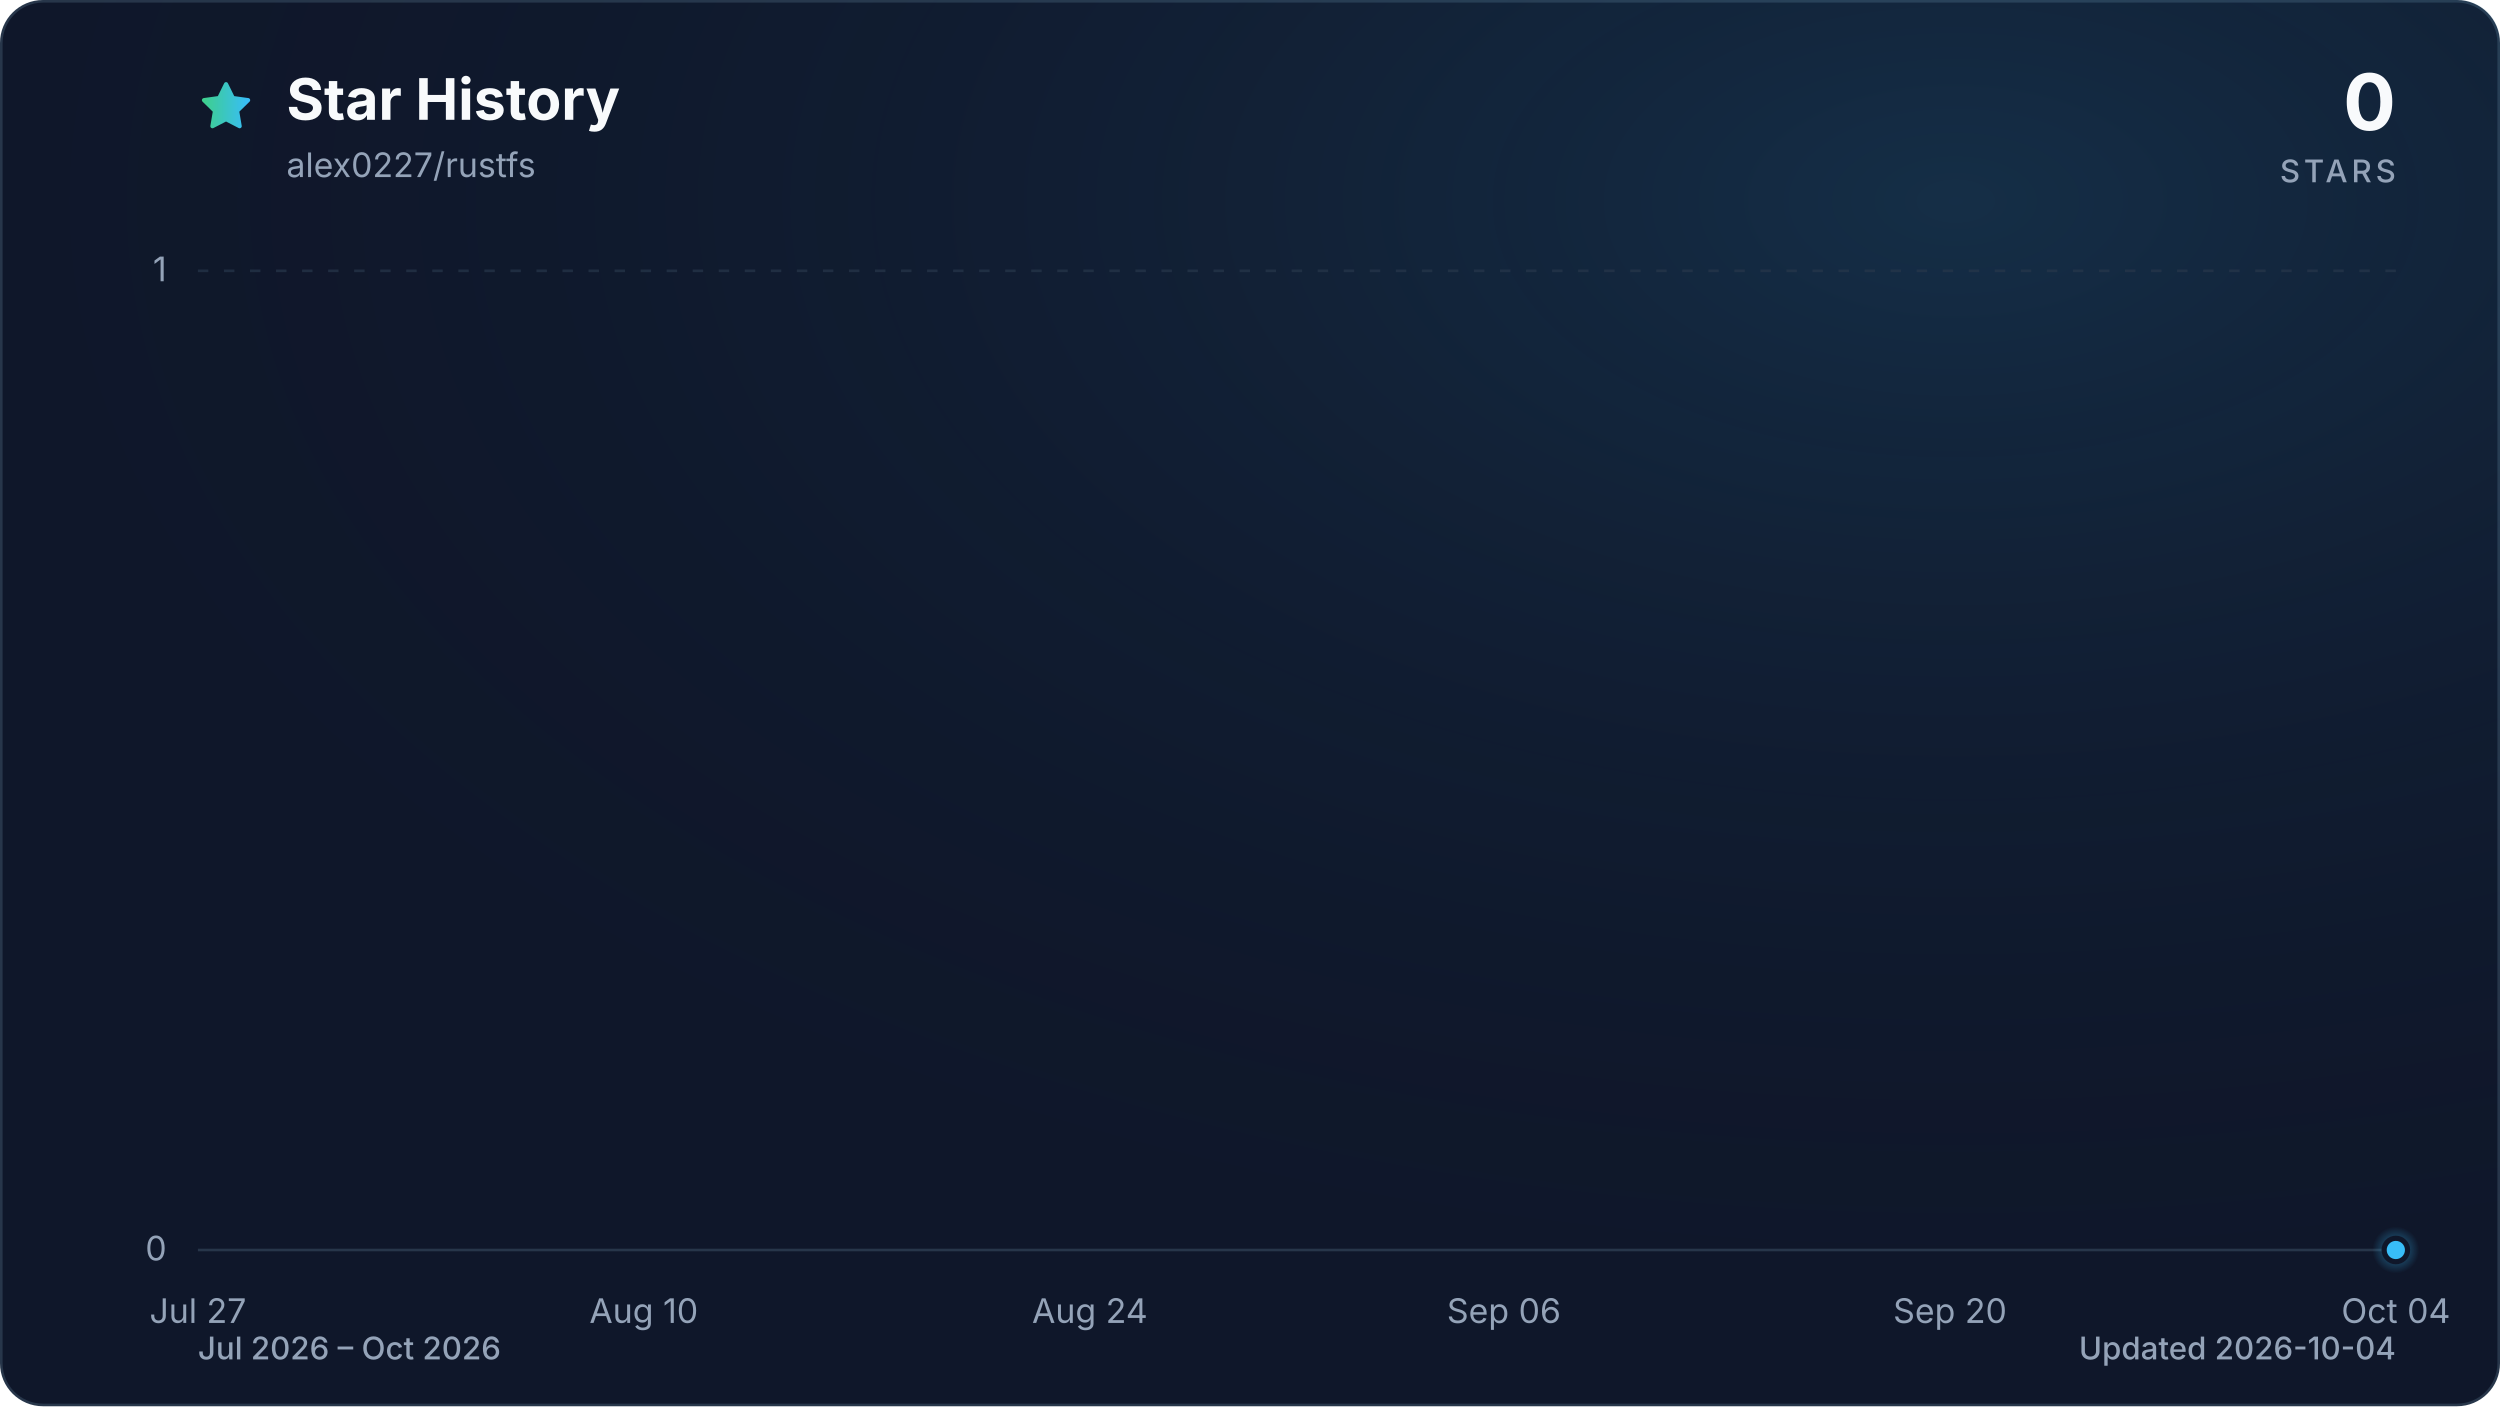
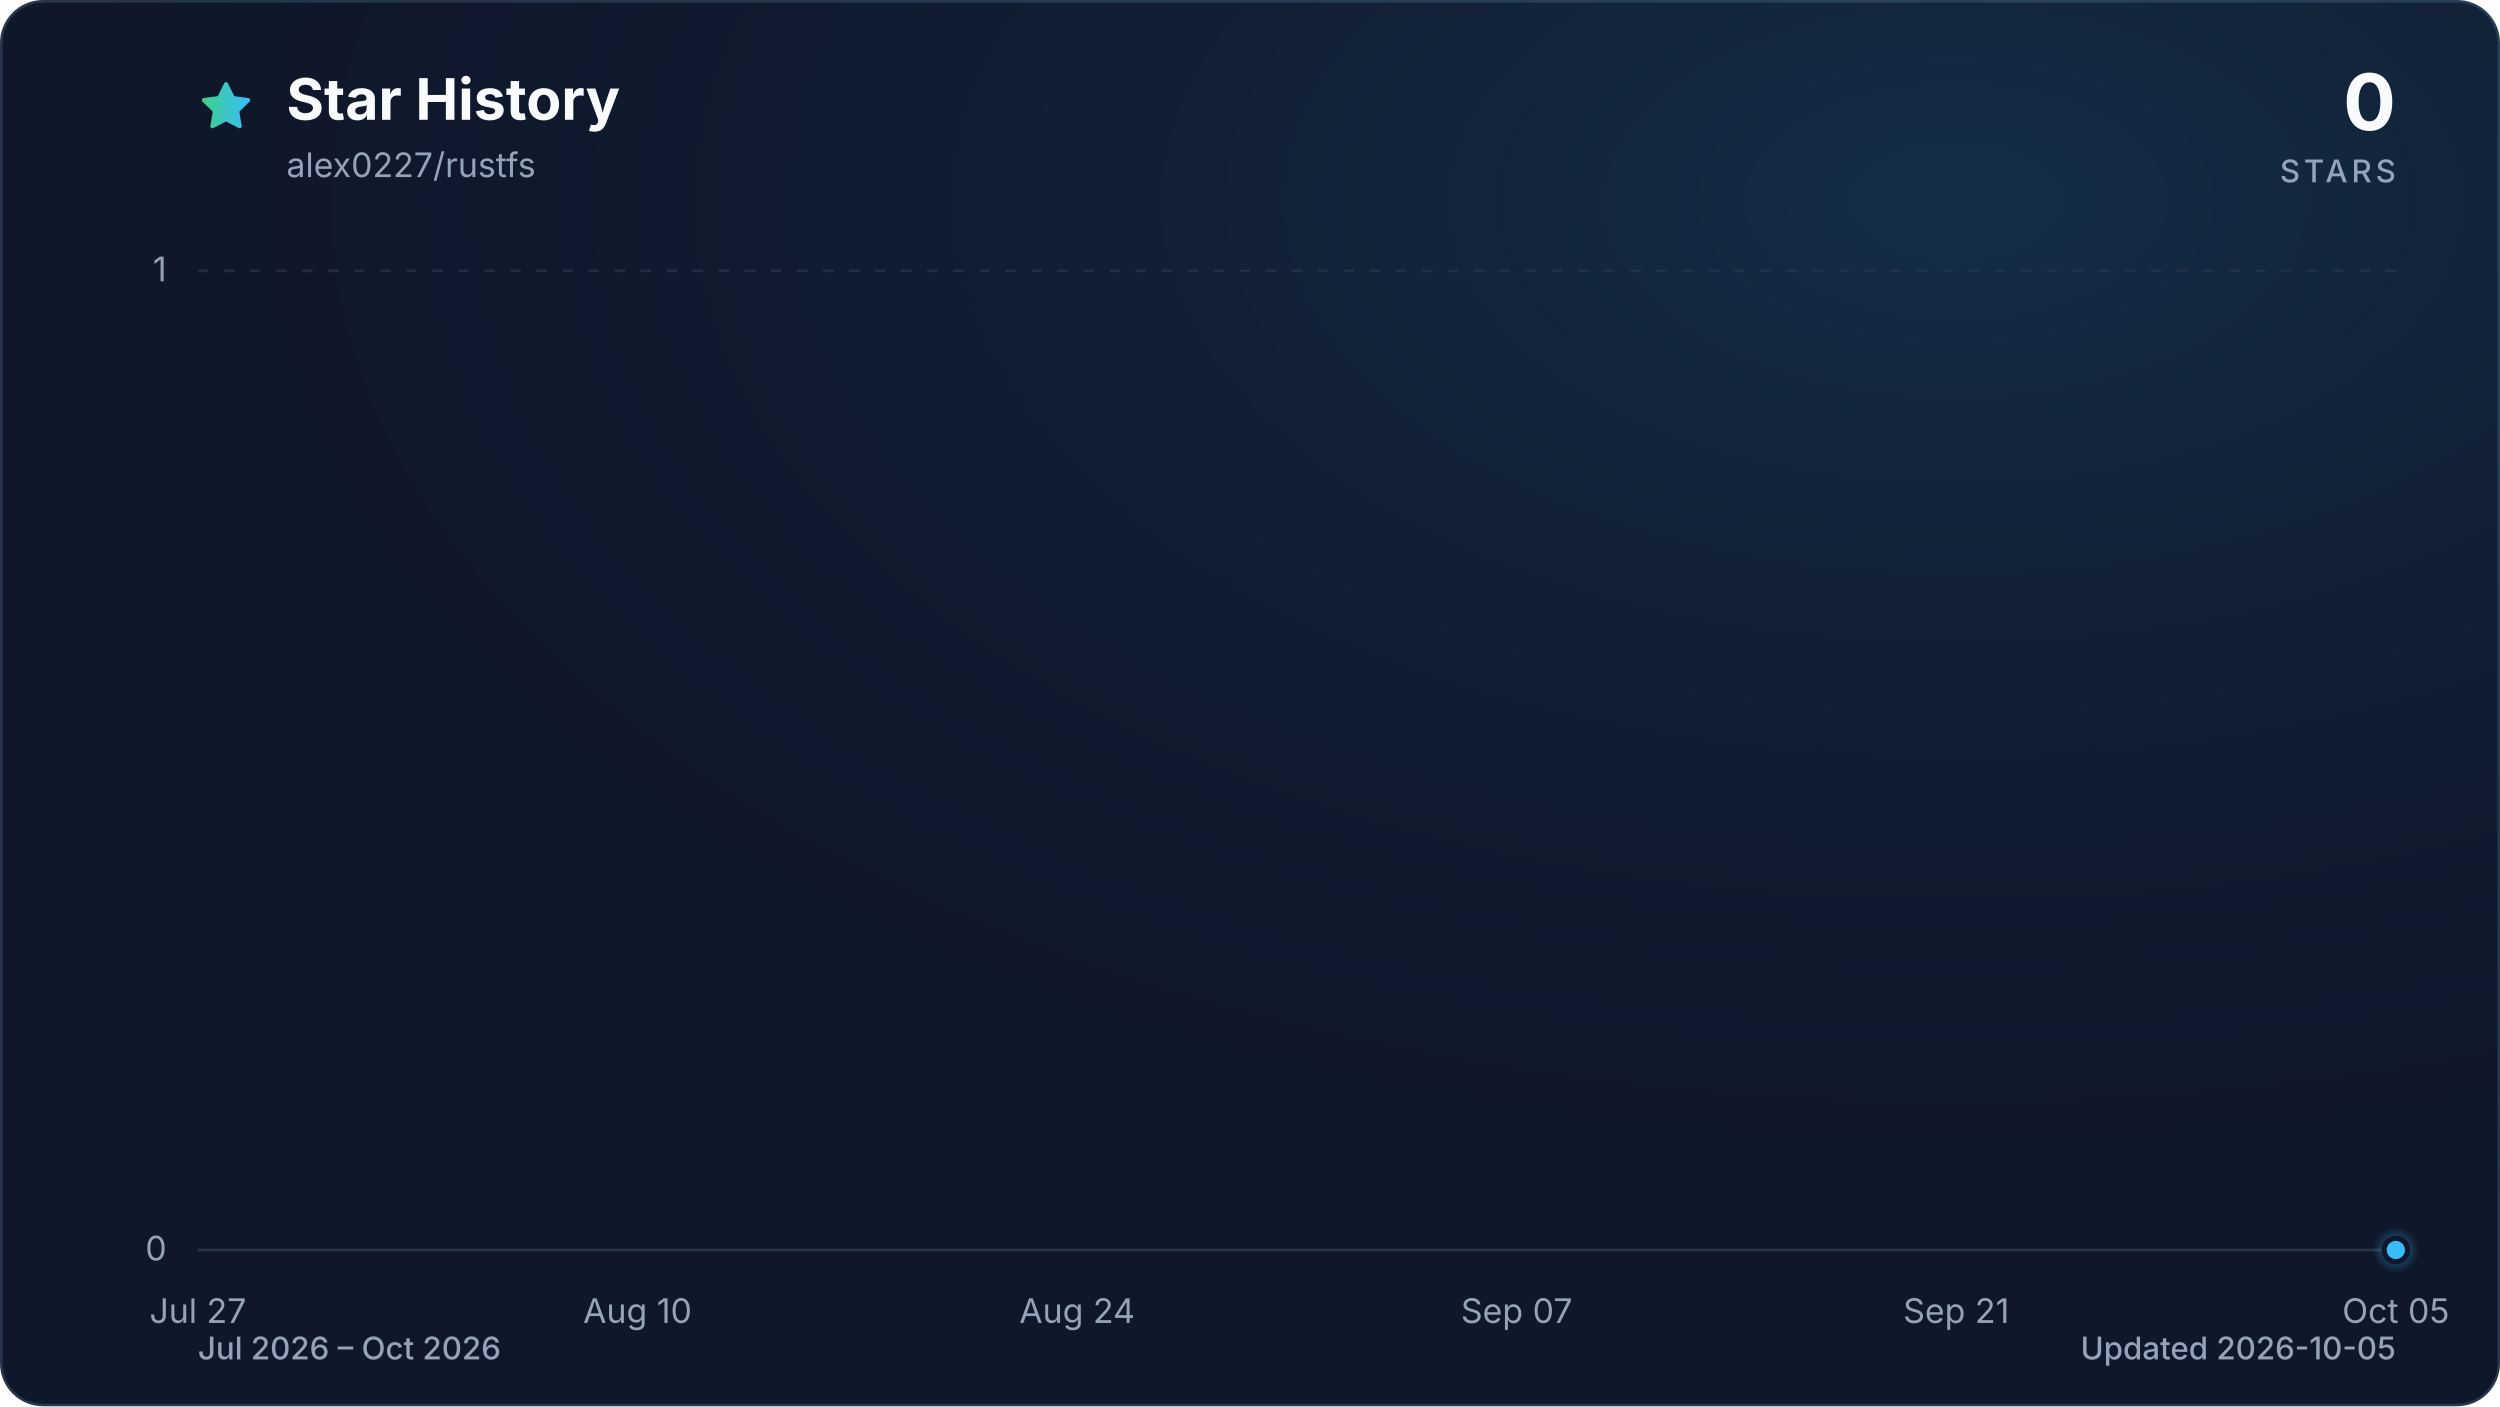
<svg xmlns="http://www.w3.org/2000/svg" viewBox="0 0 960 540" role="img" aria-labelledby="title description" data-style="gradient" data-variant="glow" data-animated="true">
  <defs>
    <linearGradient id="trend" x1="0" y1="0" x2="1" y2="0">
      <stop offset="0%" stop-color="#3ecf8e" />
      <stop offset="100%" stop-color="#38bdf8" />
    </linearGradient>
    <linearGradient id="area" x1="0" y1="0" x2="0" y2="1">
      <stop offset="0%" stop-color="#3ecf8e" stop-opacity="0.30" />
      <stop offset="55%" stop-color="#38bdf8" stop-opacity="0.10" />
      <stop offset="100%" stop-color="#38bdf8" stop-opacity="0.01" />
    </linearGradient>
    <radialGradient id="marker-halo" cx="50%" cy="50%" r="50%">
      <stop offset="0%" stop-color="#38bdf8" stop-opacity="0.55" />
      <stop offset="100%" stop-color="#38bdf8" stop-opacity="0" />
    </radialGradient>
    <radialGradient id="surface-glow" cx="78%" cy="14%" r="80%">
      <stop offset="0%" stop-color="#38bdf8" stop-opacity="0.14" />
      <stop offset="100%" stop-color="#0f172a" stop-opacity="0" />
    </radialGradient>
    <filter id="trend-glow" x="-20%" y="-20%" width="140%" height="140%">
      <feGaussianBlur stdDeviation="7" />
    </filter>
  </defs>
  <style>
.trend-enter{transform-box:fill-box;transform-origin:center;animation:trend-enter 520ms cubic-bezier(0.16,1,0.3,1)}
.marker-enter{transform-box:fill-box;transform-origin:center;animation:marker-enter 320ms cubic-bezier(0.16,1,0.3,1) 200ms both}
.marker-pulse{transform-box:fill-box;transform-origin:center;animation:marker-pulse 2.6s ease-out infinite}
@keyframes trend-enter{from{opacity:.35;transform:translateY(10px)}to{opacity:1;transform:translateY(0)}}
@keyframes marker-enter{from{opacity:0;transform:scale(.4)}to{opacity:1;transform:scale(1)}}
@keyframes marker-pulse{0%{opacity:.5;transform:scale(.7)}70%,100%{opacity:0;transform:scale(2.1)}}
@media (prefers-reduced-motion:reduce){.trend-enter,.marker-enter,.marker-pulse{animation:none!important}}
@media (prefers-reduced-motion:reduce){.marker-pulse{opacity:0}}
</style>
  <rect x="0.5" y="0.5" width="959" height="539" fill="#0f172a" stroke="#27364a" stroke-width="1" rx="16" />
  <rect width="960" height="540" fill="url(#surface-glow)" rx="16" />
  <path d="M12 2.6l2.9 5.9 6.5.9-4.7 4.6 1.1 6.5-5.8-3-5.8 3 1.1-6.5-4.7-4.6 6.5-.9L12 2.6Z" transform="translate(76 30) scale(.9)" fill="url(#trend)" stroke="url(#trend)" stroke-width="1.8" stroke-linejoin="round" aria-hidden="true" />
  <text x="110" y="46" fill="#f8fafc" font-family="ui-sans-serif, system-ui, -apple-system, BlinkMacSystemFont, 'Segoe UI', sans-serif" font-size="22" font-weight="700">Star History</text>
  <text x="110" y="68" fill="#94a3b8" font-family="ui-sans-serif, system-ui, -apple-system, BlinkMacSystemFont, 'Segoe UI', sans-serif" font-size="13">alex0227/rustfs</text>
  <text x="920" y="50" fill="#f8fafc" font-family="ui-sans-serif, system-ui, -apple-system, BlinkMacSystemFont, 'Segoe UI', sans-serif" font-size="30" font-weight="700" text-anchor="end">0</text>
  <text x="920" y="70" fill="#94a3b8" font-family="ui-sans-serif, system-ui, -apple-system, BlinkMacSystemFont, 'Segoe UI', sans-serif" font-size="12" font-weight="500" letter-spacing="1.5" text-anchor="end">STARS</text>
  <line x1="76" y1="480.0" x2="920" y2="480.0" stroke="#27364a" stroke-width="1" stroke-dasharray="0" opacity="1" />
  <text x="64" y="484.0" fill="#94a3b8" font-family="ui-sans-serif, system-ui, -apple-system, BlinkMacSystemFont, 'Segoe UI', sans-serif" font-size="13" text-anchor="end">0</text>
  <line x1="76" y1="104.0" x2="920" y2="104.0" stroke="#27364a" stroke-width="1" stroke-dasharray="4 6" opacity="0.7" />
  <text x="64" y="108.0" fill="#94a3b8" font-family="ui-sans-serif, system-ui, -apple-system, BlinkMacSystemFont, 'Segoe UI', sans-serif" font-size="13" text-anchor="end">1</text>
  <text x="76.0" y="508" fill="#94a3b8" font-family="ui-sans-serif, system-ui, -apple-system, BlinkMacSystemFont, 'Segoe UI', sans-serif" font-size="13" text-anchor="middle">Jul 27</text>
-   <text x="247.2" y="508" fill="#94a3b8" font-family="ui-sans-serif, system-ui, -apple-system, BlinkMacSystemFont, 'Segoe UI', sans-serif" font-size="13" text-anchor="middle">Aug 10</text>
-   <text x="418.5" y="508" fill="#94a3b8" font-family="ui-sans-serif, system-ui, -apple-system, BlinkMacSystemFont, 'Segoe UI', sans-serif" font-size="13" text-anchor="middle">Aug 24</text>
-   <text x="577.5" y="508" fill="#94a3b8" font-family="ui-sans-serif, system-ui, -apple-system, BlinkMacSystemFont, 'Segoe UI', sans-serif" font-size="13" text-anchor="middle">Sep 06</text>
-   <text x="748.8" y="508" fill="#94a3b8" font-family="ui-sans-serif, system-ui, -apple-system, BlinkMacSystemFont, 'Segoe UI', sans-serif" font-size="13" text-anchor="middle">Sep 20</text>
-   <text x="920.0" y="508" fill="#94a3b8" font-family="ui-sans-serif, system-ui, -apple-system, BlinkMacSystemFont, 'Segoe UI', sans-serif" font-size="13" text-anchor="middle">Oct 04</text>
+   <text x="244.8" y="508" fill="#94a3b8" font-family="ui-sans-serif, system-ui, -apple-system, BlinkMacSystemFont, 'Segoe UI', sans-serif" font-size="13" text-anchor="middle">Aug 10</text>
+   <text x="413.6" y="508" fill="#94a3b8" font-family="ui-sans-serif, system-ui, -apple-system, BlinkMacSystemFont, 'Segoe UI', sans-serif" font-size="13" text-anchor="middle">Aug 24</text>
+   <text x="582.4" y="508" fill="#94a3b8" font-family="ui-sans-serif, system-ui, -apple-system, BlinkMacSystemFont, 'Segoe UI', sans-serif" font-size="13" text-anchor="middle">Sep 07</text>
+   <text x="751.2" y="508" fill="#94a3b8" font-family="ui-sans-serif, system-ui, -apple-system, BlinkMacSystemFont, 'Segoe UI', sans-serif" font-size="13" text-anchor="middle">Sep 21</text>
+   <text x="920.0" y="508" fill="#94a3b8" font-family="ui-sans-serif, system-ui, -apple-system, BlinkMacSystemFont, 'Segoe UI', sans-serif" font-size="13" text-anchor="middle">Oct 05</text>
  <g class="trend-enter">
-     <path d="M 76.0 480.0 C 80.1 480.0, 84.2 480.0, 88.2 480.0 C 92.3 480.0, 96.4 480.0, 100.5 480.0 C 104.5 480.0, 108.6 480.0, 112.7 480.0 C 116.8 480.0, 120.9 480.0, 124.9 480.0 C 129.0 480.0, 133.1 480.0, 137.2 480.0 C 141.2 480.0, 145.3 480.0, 149.4 480.0 C 153.5 480.0, 157.5 480.0, 161.6 480.0 C 165.7 480.0, 169.8 480.0, 173.9 480.0 C 177.9 480.0, 182.0 480.0, 186.1 480.0 C 190.2 480.0, 194.2 480.0, 198.3 480.0 C 202.4 480.0, 206.5 480.0, 210.6 480.0 C 214.6 480.0, 218.7 480.0, 222.8 480.0 C 226.9 480.0, 230.9 480.0, 235.0 480.0 C 239.1 480.0, 243.2 480.0, 247.2 480.0 C 251.3 480.0, 255.4 480.0, 259.5 480.0 C 263.6 480.0, 267.6 480.0, 271.7 480.0 C 275.8 480.0, 279.9 480.0, 283.9 480.0 C 288.0 480.0, 292.1 480.0, 296.2 480.0 C 300.3 480.0, 304.3 480.0, 308.4 480.0 C 312.5 480.0, 316.6 480.0, 320.6 480.0 C 324.7 480.0, 328.8 480.0, 332.9 480.0 C 336.9 480.0, 341.0 480.0, 345.1 480.0 C 349.2 480.0, 353.3 480.0, 357.3 480.0 C 361.4 480.0, 365.5 480.0, 369.6 480.0 C 373.6 480.0, 377.7 480.0, 381.8 480.0 C 385.9 480.0, 390.0 480.0, 394.0 480.0 C 398.1 480.0, 402.2 480.0, 406.3 480.0 C 410.3 480.0, 414.4 480.0, 418.5 480.0 C 422.6 480.0, 426.6 480.0, 430.7 480.0 C 434.8 480.0, 438.9 480.0, 443.0 480.0 C 447.0 480.0, 451.1 480.0, 455.2 480.0 C 459.3 480.0, 463.3 480.0, 467.4 480.0 C 471.5 480.0, 475.6 480.0, 479.7 480.0 C 483.7 480.0, 487.8 480.0, 491.9 480.0 C 496.0 480.0, 500.0 480.0, 504.1 480.0 C 508.2 480.0, 512.3 480.0, 516.3 480.0 C 520.4 480.0, 524.5 480.0, 528.6 480.0 C 532.7 480.0, 536.7 480.0, 540.8 480.0 C 544.9 480.0, 549.0 480.0, 553.0 480.0 C 557.1 480.0, 561.2 480.0, 565.3 480.0 C 569.4 480.0, 573.4 480.0, 577.5 480.0 C 581.6 480.0, 585.7 480.0, 589.7 480.0 C 593.8 480.0, 597.9 480.0, 602.0 480.0 C 606.0 480.0, 610.1 480.0, 614.2 480.0 C 618.3 480.0, 622.4 480.0, 626.4 480.0 C 630.5 480.0, 634.6 480.0, 638.7 480.0 C 642.7 480.0, 646.8 480.0, 650.9 480.0 C 655.0 480.0, 659.1 480.0, 663.1 480.0 C 667.2 480.0, 671.3 480.0, 675.4 480.0 C 679.4 480.0, 683.5 480.0, 687.6 480.0 C 691.7 480.0, 695.7 480.0, 699.8 480.0 C 703.9 480.0, 708.0 480.0, 712.1 480.0 C 716.1 480.0, 720.2 480.0, 724.3 480.0 C 728.4 480.0, 732.4 480.0, 736.5 480.0 C 740.6 480.0, 744.7 480.0, 748.8 480.0 C 752.8 480.0, 756.9 480.0, 761.0 480.0 C 765.1 480.0, 769.1 480.0, 773.2 480.0 C 777.3 480.0, 781.4 480.0, 785.4 480.0 C 789.5 480.0, 793.6 480.0, 797.7 480.0 C 801.8 480.0, 805.8 480.0, 809.9 480.0 C 814.0 480.0, 818.1 480.0, 822.1 480.0 C 826.2 480.0, 830.3 480.0, 834.4 480.0 C 838.5 480.0, 842.5 480.0, 846.6 480.0 C 850.7 480.0, 854.8 480.0, 858.8 480.0 C 862.9 480.0, 867.0 480.0, 871.1 480.0 C 875.1 480.0, 879.2 480.0, 883.3 480.0 C 887.4 480.0, 891.5 480.0, 895.5 480.0 C 899.6 480.0, 903.7 480.0, 907.8 480.0 C 911.8 480.0, 915.9 480.0, 920.0 480.0 L 920.0 480.0 L 76.0 480.0 Z" fill="url(#area)" />
-     <path d="M 76.0 480.0 C 80.1 480.0, 84.2 480.0, 88.2 480.0 C 92.3 480.0, 96.4 480.0, 100.5 480.0 C 104.5 480.0, 108.6 480.0, 112.7 480.0 C 116.8 480.0, 120.9 480.0, 124.9 480.0 C 129.0 480.0, 133.1 480.0, 137.2 480.0 C 141.2 480.0, 145.3 480.0, 149.4 480.0 C 153.5 480.0, 157.5 480.0, 161.6 480.0 C 165.7 480.0, 169.8 480.0, 173.9 480.0 C 177.9 480.0, 182.0 480.0, 186.1 480.0 C 190.2 480.0, 194.2 480.0, 198.3 480.0 C 202.4 480.0, 206.5 480.0, 210.6 480.0 C 214.6 480.0, 218.7 480.0, 222.8 480.0 C 226.9 480.0, 230.9 480.0, 235.0 480.0 C 239.1 480.0, 243.2 480.0, 247.2 480.0 C 251.3 480.0, 255.4 480.0, 259.5 480.0 C 263.6 480.0, 267.6 480.0, 271.7 480.0 C 275.8 480.0, 279.9 480.0, 283.9 480.0 C 288.0 480.0, 292.1 480.0, 296.2 480.0 C 300.3 480.0, 304.3 480.0, 308.4 480.0 C 312.5 480.0, 316.6 480.0, 320.6 480.0 C 324.7 480.0, 328.8 480.0, 332.9 480.0 C 336.9 480.0, 341.0 480.0, 345.1 480.0 C 349.2 480.0, 353.3 480.0, 357.3 480.0 C 361.4 480.0, 365.5 480.0, 369.6 480.0 C 373.6 480.0, 377.7 480.0, 381.8 480.0 C 385.9 480.0, 390.0 480.0, 394.0 480.0 C 398.1 480.0, 402.2 480.0, 406.3 480.0 C 410.3 480.0, 414.4 480.0, 418.5 480.0 C 422.6 480.0, 426.6 480.0, 430.7 480.0 C 434.8 480.0, 438.9 480.0, 443.0 480.0 C 447.0 480.0, 451.1 480.0, 455.2 480.0 C 459.3 480.0, 463.3 480.0, 467.4 480.0 C 471.5 480.0, 475.6 480.0, 479.7 480.0 C 483.7 480.0, 487.8 480.0, 491.9 480.0 C 496.0 480.0, 500.0 480.0, 504.1 480.0 C 508.2 480.0, 512.3 480.0, 516.3 480.0 C 520.4 480.0, 524.5 480.0, 528.6 480.0 C 532.7 480.0, 536.7 480.0, 540.8 480.0 C 544.9 480.0, 549.0 480.0, 553.0 480.0 C 557.1 480.0, 561.2 480.0, 565.3 480.0 C 569.4 480.0, 573.4 480.0, 577.5 480.0 C 581.6 480.0, 585.7 480.0, 589.7 480.0 C 593.8 480.0, 597.9 480.0, 602.0 480.0 C 606.0 480.0, 610.1 480.0, 614.2 480.0 C 618.3 480.0, 622.4 480.0, 626.4 480.0 C 630.5 480.0, 634.6 480.0, 638.7 480.0 C 642.7 480.0, 646.8 480.0, 650.9 480.0 C 655.0 480.0, 659.1 480.0, 663.1 480.0 C 667.2 480.0, 671.3 480.0, 675.4 480.0 C 679.4 480.0, 683.5 480.0, 687.6 480.0 C 691.7 480.0, 695.7 480.0, 699.8 480.0 C 703.9 480.0, 708.0 480.0, 712.1 480.0 C 716.1 480.0, 720.2 480.0, 724.3 480.0 C 728.4 480.0, 732.4 480.0, 736.5 480.0 C 740.6 480.0, 744.7 480.0, 748.8 480.0 C 752.8 480.0, 756.9 480.0, 761.0 480.0 C 765.1 480.0, 769.1 480.0, 773.2 480.0 C 777.3 480.0, 781.4 480.0, 785.4 480.0 C 789.5 480.0, 793.6 480.0, 797.7 480.0 C 801.8 480.0, 805.8 480.0, 809.9 480.0 C 814.0 480.0, 818.1 480.0, 822.1 480.0 C 826.2 480.0, 830.3 480.0, 834.4 480.0 C 838.5 480.0, 842.5 480.0, 846.6 480.0 C 850.7 480.0, 854.8 480.0, 858.8 480.0 C 862.9 480.0, 867.0 480.0, 871.1 480.0 C 875.1 480.0, 879.2 480.0, 883.3 480.0 C 887.4 480.0, 891.5 480.0, 895.5 480.0 C 899.6 480.0, 903.7 480.0, 907.8 480.0 C 911.8 480.0, 915.9 480.0, 920.0 480.0" fill="none" stroke="url(#trend)" stroke-width="12" stroke-linecap="round" stroke-linejoin="round" opacity="0.16" filter="url(#trend-glow)" />
-     <path d="M 76.0 480.0 C 80.1 480.0, 84.2 480.0, 88.2 480.0 C 92.3 480.0, 96.4 480.0, 100.5 480.0 C 104.5 480.0, 108.6 480.0, 112.7 480.0 C 116.8 480.0, 120.9 480.0, 124.9 480.0 C 129.0 480.0, 133.1 480.0, 137.2 480.0 C 141.2 480.0, 145.3 480.0, 149.4 480.0 C 153.5 480.0, 157.5 480.0, 161.6 480.0 C 165.7 480.0, 169.8 480.0, 173.9 480.0 C 177.9 480.0, 182.0 480.0, 186.1 480.0 C 190.2 480.0, 194.2 480.0, 198.3 480.0 C 202.4 480.0, 206.5 480.0, 210.6 480.0 C 214.6 480.0, 218.7 480.0, 222.8 480.0 C 226.9 480.0, 230.9 480.0, 235.0 480.0 C 239.1 480.0, 243.2 480.0, 247.2 480.0 C 251.3 480.0, 255.4 480.0, 259.5 480.0 C 263.6 480.0, 267.6 480.0, 271.7 480.0 C 275.8 480.0, 279.9 480.0, 283.9 480.0 C 288.0 480.0, 292.1 480.0, 296.2 480.0 C 300.3 480.0, 304.3 480.0, 308.4 480.0 C 312.5 480.0, 316.6 480.0, 320.6 480.0 C 324.7 480.0, 328.8 480.0, 332.9 480.0 C 336.9 480.0, 341.0 480.0, 345.1 480.0 C 349.2 480.0, 353.3 480.0, 357.3 480.0 C 361.4 480.0, 365.5 480.0, 369.6 480.0 C 373.6 480.0, 377.7 480.0, 381.8 480.0 C 385.9 480.0, 390.0 480.0, 394.0 480.0 C 398.1 480.0, 402.2 480.0, 406.3 480.0 C 410.3 480.0, 414.4 480.0, 418.5 480.0 C 422.6 480.0, 426.6 480.0, 430.7 480.0 C 434.8 480.0, 438.9 480.0, 443.0 480.0 C 447.0 480.0, 451.1 480.0, 455.2 480.0 C 459.3 480.0, 463.3 480.0, 467.4 480.0 C 471.5 480.0, 475.6 480.0, 479.7 480.0 C 483.7 480.0, 487.8 480.0, 491.9 480.0 C 496.0 480.0, 500.0 480.0, 504.1 480.0 C 508.2 480.0, 512.3 480.0, 516.3 480.0 C 520.4 480.0, 524.5 480.0, 528.6 480.0 C 532.7 480.0, 536.7 480.0, 540.8 480.0 C 544.9 480.0, 549.0 480.0, 553.0 480.0 C 557.1 480.0, 561.2 480.0, 565.3 480.0 C 569.4 480.0, 573.4 480.0, 577.5 480.0 C 581.6 480.0, 585.7 480.0, 589.7 480.0 C 593.8 480.0, 597.9 480.0, 602.0 480.0 C 606.0 480.0, 610.1 480.0, 614.2 480.0 C 618.3 480.0, 622.4 480.0, 626.4 480.0 C 630.5 480.0, 634.6 480.0, 638.7 480.0 C 642.7 480.0, 646.8 480.0, 650.9 480.0 C 655.0 480.0, 659.1 480.0, 663.1 480.0 C 667.2 480.0, 671.3 480.0, 675.4 480.0 C 679.4 480.0, 683.5 480.0, 687.6 480.0 C 691.7 480.0, 695.7 480.0, 699.8 480.0 C 703.9 480.0, 708.0 480.0, 712.1 480.0 C 716.1 480.0, 720.2 480.0, 724.3 480.0 C 728.4 480.0, 732.4 480.0, 736.5 480.0 C 740.6 480.0, 744.7 480.0, 748.8 480.0 C 752.8 480.0, 756.9 480.0, 761.0 480.0 C 765.1 480.0, 769.1 480.0, 773.2 480.0 C 777.3 480.0, 781.4 480.0, 785.4 480.0 C 789.5 480.0, 793.6 480.0, 797.7 480.0 C 801.8 480.0, 805.8 480.0, 809.9 480.0 C 814.0 480.0, 818.1 480.0, 822.1 480.0 C 826.2 480.0, 830.3 480.0, 834.4 480.0 C 838.5 480.0, 842.5 480.0, 846.6 480.0 C 850.7 480.0, 854.8 480.0, 858.8 480.0 C 862.9 480.0, 867.0 480.0, 871.1 480.0 C 875.1 480.0, 879.2 480.0, 883.3 480.0 C 887.4 480.0, 891.5 480.0, 895.5 480.0 C 899.6 480.0, 903.7 480.0, 907.8 480.0 C 911.8 480.0, 915.9 480.0, 920.0 480.0" fill="none" stroke="url(#trend)" stroke-width="3" stroke-linecap="round" stroke-linejoin="round" />
+     <path d="M 76.0 480.0 C 80.0 480.0, 84.0 480.0, 88.1 480.0 C 92.1 480.0, 96.1 480.0, 100.1 480.0 C 104.1 480.0, 108.2 480.0, 112.2 480.0 C 116.2 480.0, 120.2 480.0, 124.2 480.0 C 128.2 480.0, 132.3 480.0, 136.3 480.0 C 140.3 480.0, 144.3 480.0, 148.3 480.0 C 152.4 480.0, 156.4 480.0, 160.4 480.0 C 164.4 480.0, 168.4 480.0, 172.5 480.0 C 176.5 480.0, 180.5 480.0, 184.5 480.0 C 188.5 480.0, 192.6 480.0, 196.6 480.0 C 200.6 480.0, 204.6 480.0, 208.6 480.0 C 212.6 480.0, 216.7 480.0, 220.7 480.0 C 224.7 480.0, 228.7 480.0, 232.7 480.0 C 236.8 480.0, 240.8 480.0, 244.8 480.0 C 248.8 480.0, 252.8 480.0, 256.9 480.0 C 260.9 480.0, 264.9 480.0, 268.9 480.0 C 272.9 480.0, 277.0 480.0, 281.0 480.0 C 285.0 480.0, 289.0 480.0, 293.0 480.0 C 297.0 480.0, 301.1 480.0, 305.1 480.0 C 309.1 480.0, 313.1 480.0, 317.1 480.0 C 321.2 480.0, 325.2 480.0, 329.2 480.0 C 333.2 480.0, 337.2 480.0, 341.3 480.0 C 345.3 480.0, 349.3 480.0, 353.3 480.0 C 357.3 480.0, 361.4 480.0, 365.4 480.0 C 369.4 480.0, 373.4 480.0, 377.4 480.0 C 381.4 480.0, 385.5 480.0, 389.5 480.0 C 393.5 480.0, 397.5 480.0, 401.5 480.0 C 405.6 480.0, 409.6 480.0, 413.6 480.0 C 417.6 480.0, 421.6 480.0, 425.7 480.0 C 429.7 480.0, 433.7 480.0, 437.7 480.0 C 441.7 480.0, 445.8 480.0, 449.8 480.0 C 453.8 480.0, 457.8 480.0, 461.8 480.0 C 465.8 480.0, 469.9 480.0, 473.9 480.0 C 477.9 480.0, 481.9 480.0, 485.9 480.0 C 490.0 480.0, 494.0 480.0, 498.0 480.0 C 502.0 480.0, 506.0 480.0, 510.1 480.0 C 514.1 480.0, 518.1 480.0, 522.1 480.0 C 526.1 480.0, 530.2 480.0, 534.2 480.0 C 538.2 480.0, 542.2 480.0, 546.2 480.0 C 550.2 480.0, 554.3 480.0, 558.3 480.0 C 562.3 480.0, 566.3 480.0, 570.3 480.0 C 574.4 480.0, 578.4 480.0, 582.4 480.0 C 586.4 480.0, 590.4 480.0, 594.5 480.0 C 598.5 480.0, 602.5 480.0, 606.5 480.0 C 610.5 480.0, 614.6 480.0, 618.6 480.0 C 622.6 480.0, 626.6 480.0, 630.6 480.0 C 634.6 480.0, 638.7 480.0, 642.7 480.0 C 646.7 480.0, 650.7 480.0, 654.7 480.0 C 658.8 480.0, 662.8 480.0, 666.8 480.0 C 670.8 480.0, 674.8 480.0, 678.9 480.0 C 682.9 480.0, 686.9 480.0, 690.9 480.0 C 694.9 480.0, 699.0 480.0, 703.0 480.0 C 707.0 480.0, 711.0 480.0, 715.0 480.0 C 719.0 480.0, 723.1 480.0, 727.1 480.0 C 731.1 480.0, 735.1 480.0, 739.1 480.0 C 743.2 480.0, 747.2 480.0, 751.2 480.0 C 755.2 480.0, 759.2 480.0, 763.3 480.0 C 767.3 480.0, 771.3 480.0, 775.3 480.0 C 779.3 480.0, 783.4 480.0, 787.4 480.0 C 791.4 480.0, 795.4 480.0, 799.4 480.0 C 803.4 480.0, 807.5 480.0, 811.5 480.0 C 815.5 480.0, 819.5 480.0, 823.5 480.0 C 827.6 480.0, 831.6 480.0, 835.6 480.0 C 839.6 480.0, 843.6 480.0, 847.7 480.0 C 851.7 480.0, 855.7 480.0, 859.7 480.0 C 863.7 480.0, 867.8 480.0, 871.8 480.0 C 875.8 480.0, 879.8 480.0, 883.8 480.0 C 887.8 480.0, 891.9 480.0, 895.9 480.0 C 899.9 480.0, 903.9 480.0, 907.9 480.0 C 912.0 480.0, 916.0 480.0, 920.0 480.0 L 920.0 480.0 L 76.0 480.0 Z" fill="url(#area)" />
+     <path d="M 76.0 480.0 C 80.0 480.0, 84.0 480.0, 88.1 480.0 C 92.1 480.0, 96.1 480.0, 100.1 480.0 C 104.1 480.0, 108.2 480.0, 112.2 480.0 C 116.2 480.0, 120.2 480.0, 124.2 480.0 C 128.2 480.0, 132.3 480.0, 136.3 480.0 C 140.3 480.0, 144.3 480.0, 148.3 480.0 C 152.4 480.0, 156.4 480.0, 160.4 480.0 C 164.4 480.0, 168.4 480.0, 172.5 480.0 C 176.5 480.0, 180.5 480.0, 184.5 480.0 C 188.5 480.0, 192.6 480.0, 196.6 480.0 C 200.6 480.0, 204.6 480.0, 208.6 480.0 C 212.6 480.0, 216.7 480.0, 220.7 480.0 C 224.7 480.0, 228.7 480.0, 232.7 480.0 C 236.8 480.0, 240.8 480.0, 244.8 480.0 C 248.8 480.0, 252.8 480.0, 256.9 480.0 C 260.9 480.0, 264.9 480.0, 268.9 480.0 C 272.9 480.0, 277.0 480.0, 281.0 480.0 C 285.0 480.0, 289.0 480.0, 293.0 480.0 C 297.0 480.0, 301.1 480.0, 305.1 480.0 C 309.1 480.0, 313.1 480.0, 317.1 480.0 C 321.2 480.0, 325.2 480.0, 329.2 480.0 C 333.2 480.0, 337.2 480.0, 341.3 480.0 C 345.3 480.0, 349.3 480.0, 353.3 480.0 C 357.3 480.0, 361.4 480.0, 365.4 480.0 C 369.4 480.0, 373.4 480.0, 377.4 480.0 C 381.4 480.0, 385.5 480.0, 389.5 480.0 C 393.5 480.0, 397.5 480.0, 401.5 480.0 C 405.6 480.0, 409.6 480.0, 413.6 480.0 C 417.6 480.0, 421.6 480.0, 425.7 480.0 C 429.7 480.0, 433.7 480.0, 437.7 480.0 C 441.7 480.0, 445.8 480.0, 449.8 480.0 C 453.8 480.0, 457.8 480.0, 461.8 480.0 C 465.8 480.0, 469.9 480.0, 473.9 480.0 C 477.9 480.0, 481.9 480.0, 485.9 480.0 C 490.0 480.0, 494.0 480.0, 498.0 480.0 C 502.0 480.0, 506.0 480.0, 510.1 480.0 C 514.1 480.0, 518.1 480.0, 522.1 480.0 C 526.1 480.0, 530.2 480.0, 534.2 480.0 C 538.2 480.0, 542.2 480.0, 546.2 480.0 C 550.2 480.0, 554.3 480.0, 558.3 480.0 C 562.3 480.0, 566.3 480.0, 570.3 480.0 C 574.4 480.0, 578.4 480.0, 582.4 480.0 C 586.4 480.0, 590.4 480.0, 594.5 480.0 C 598.5 480.0, 602.5 480.0, 606.5 480.0 C 610.5 480.0, 614.6 480.0, 618.6 480.0 C 622.6 480.0, 626.6 480.0, 630.6 480.0 C 634.6 480.0, 638.7 480.0, 642.7 480.0 C 646.7 480.0, 650.7 480.0, 654.7 480.0 C 658.8 480.0, 662.8 480.0, 666.8 480.0 C 670.8 480.0, 674.8 480.0, 678.9 480.0 C 682.9 480.0, 686.9 480.0, 690.9 480.0 C 694.9 480.0, 699.0 480.0, 703.0 480.0 C 707.0 480.0, 711.0 480.0, 715.0 480.0 C 719.0 480.0, 723.1 480.0, 727.1 480.0 C 731.1 480.0, 735.1 480.0, 739.1 480.0 C 743.2 480.0, 747.2 480.0, 751.2 480.0 C 755.2 480.0, 759.2 480.0, 763.3 480.0 C 767.3 480.0, 771.3 480.0, 775.3 480.0 C 779.3 480.0, 783.4 480.0, 787.4 480.0 C 791.4 480.0, 795.4 480.0, 799.4 480.0 C 803.4 480.0, 807.5 480.0, 811.5 480.0 C 815.5 480.0, 819.5 480.0, 823.5 480.0 C 827.6 480.0, 831.6 480.0, 835.6 480.0 C 839.6 480.0, 843.6 480.0, 847.7 480.0 C 851.7 480.0, 855.7 480.0, 859.7 480.0 C 863.7 480.0, 867.8 480.0, 871.8 480.0 C 875.8 480.0, 879.8 480.0, 883.8 480.0 C 887.8 480.0, 891.9 480.0, 895.9 480.0 C 899.9 480.0, 903.9 480.0, 907.9 480.0 C 912.0 480.0, 916.0 480.0, 920.0 480.0" fill="none" stroke="url(#trend)" stroke-width="12" stroke-linecap="round" stroke-linejoin="round" opacity="0.16" filter="url(#trend-glow)" />
+     <path d="M 76.0 480.0 C 80.0 480.0, 84.0 480.0, 88.1 480.0 C 92.1 480.0, 96.1 480.0, 100.1 480.0 C 104.1 480.0, 108.2 480.0, 112.2 480.0 C 116.2 480.0, 120.2 480.0, 124.2 480.0 C 128.2 480.0, 132.3 480.0, 136.3 480.0 C 140.3 480.0, 144.3 480.0, 148.3 480.0 C 152.4 480.0, 156.4 480.0, 160.4 480.0 C 164.4 480.0, 168.4 480.0, 172.5 480.0 C 176.5 480.0, 180.5 480.0, 184.5 480.0 C 188.5 480.0, 192.6 480.0, 196.6 480.0 C 200.6 480.0, 204.6 480.0, 208.6 480.0 C 212.6 480.0, 216.7 480.0, 220.7 480.0 C 224.7 480.0, 228.7 480.0, 232.7 480.0 C 236.8 480.0, 240.8 480.0, 244.8 480.0 C 248.8 480.0, 252.8 480.0, 256.9 480.0 C 260.9 480.0, 264.9 480.0, 268.9 480.0 C 272.9 480.0, 277.0 480.0, 281.0 480.0 C 285.0 480.0, 289.0 480.0, 293.0 480.0 C 297.0 480.0, 301.1 480.0, 305.1 480.0 C 309.1 480.0, 313.1 480.0, 317.1 480.0 C 321.2 480.0, 325.2 480.0, 329.2 480.0 C 333.2 480.0, 337.2 480.0, 341.3 480.0 C 345.3 480.0, 349.3 480.0, 353.3 480.0 C 357.3 480.0, 361.4 480.0, 365.4 480.0 C 369.4 480.0, 373.4 480.0, 377.4 480.0 C 381.4 480.0, 385.5 480.0, 389.5 480.0 C 393.5 480.0, 397.5 480.0, 401.5 480.0 C 405.6 480.0, 409.6 480.0, 413.6 480.0 C 417.6 480.0, 421.6 480.0, 425.7 480.0 C 429.7 480.0, 433.7 480.0, 437.7 480.0 C 441.7 480.0, 445.8 480.0, 449.8 480.0 C 453.8 480.0, 457.8 480.0, 461.8 480.0 C 465.8 480.0, 469.9 480.0, 473.9 480.0 C 477.9 480.0, 481.9 480.0, 485.9 480.0 C 490.0 480.0, 494.0 480.0, 498.0 480.0 C 502.0 480.0, 506.0 480.0, 510.1 480.0 C 514.1 480.0, 518.1 480.0, 522.1 480.0 C 526.1 480.0, 530.2 480.0, 534.2 480.0 C 538.2 480.0, 542.2 480.0, 546.2 480.0 C 550.2 480.0, 554.3 480.0, 558.3 480.0 C 562.3 480.0, 566.3 480.0, 570.3 480.0 C 574.4 480.0, 578.4 480.0, 582.4 480.0 C 586.4 480.0, 590.4 480.0, 594.5 480.0 C 598.5 480.0, 602.5 480.0, 606.5 480.0 C 610.5 480.0, 614.6 480.0, 618.6 480.0 C 622.6 480.0, 626.6 480.0, 630.6 480.0 C 634.6 480.0, 638.7 480.0, 642.7 480.0 C 646.7 480.0, 650.7 480.0, 654.7 480.0 C 658.8 480.0, 662.8 480.0, 666.8 480.0 C 670.8 480.0, 674.8 480.0, 678.9 480.0 C 682.9 480.0, 686.9 480.0, 690.9 480.0 C 694.9 480.0, 699.0 480.0, 703.0 480.0 C 707.0 480.0, 711.0 480.0, 715.0 480.0 C 719.0 480.0, 723.1 480.0, 727.1 480.0 C 731.1 480.0, 735.1 480.0, 739.1 480.0 C 743.2 480.0, 747.2 480.0, 751.2 480.0 C 755.2 480.0, 759.2 480.0, 763.3 480.0 C 767.3 480.0, 771.3 480.0, 775.3 480.0 C 779.3 480.0, 783.4 480.0, 787.4 480.0 C 791.4 480.0, 795.4 480.0, 799.4 480.0 C 803.4 480.0, 807.5 480.0, 811.5 480.0 C 815.5 480.0, 819.5 480.0, 823.5 480.0 C 827.6 480.0, 831.6 480.0, 835.6 480.0 C 839.6 480.0, 843.6 480.0, 847.7 480.0 C 851.7 480.0, 855.7 480.0, 859.7 480.0 C 863.7 480.0, 867.8 480.0, 871.8 480.0 C 875.8 480.0, 879.8 480.0, 883.8 480.0 C 887.8 480.0, 891.9 480.0, 895.9 480.0 C 899.9 480.0, 903.9 480.0, 907.9 480.0 C 912.0 480.0, 916.0 480.0, 920.0 480.0" fill="none" stroke="url(#trend)" stroke-width="3" stroke-linecap="round" stroke-linejoin="round" />
  </g>
  <g class="marker-enter">
    <circle class="marker-pulse" cx="920.0" cy="480.0" r="9" fill="url(#marker-halo)" />
    <circle cx="920.0" cy="480.0" r="4.5" fill="#38bdf8" stroke="#0f172a" stroke-width="2" />
  </g>
  <text x="76" y="522" fill="#94a3b8" font-family="ui-sans-serif, system-ui, -apple-system, BlinkMacSystemFont, 'Segoe UI', sans-serif" font-size="12" font-weight="500">Jul 2026 – Oct 2026</text>
-   <text x="920" y="522" fill="#94a3b8" font-family="ui-sans-serif, system-ui, -apple-system, BlinkMacSystemFont, 'Segoe UI', sans-serif" font-size="12" font-weight="500" text-anchor="end">Updated 2026-10-04</text>
+   <text x="920" y="522" fill="#94a3b8" font-family="ui-sans-serif, system-ui, -apple-system, BlinkMacSystemFont, 'Segoe UI', sans-serif" font-size="12" font-weight="500" text-anchor="end">Updated 2026-10-05</text>
</svg>
